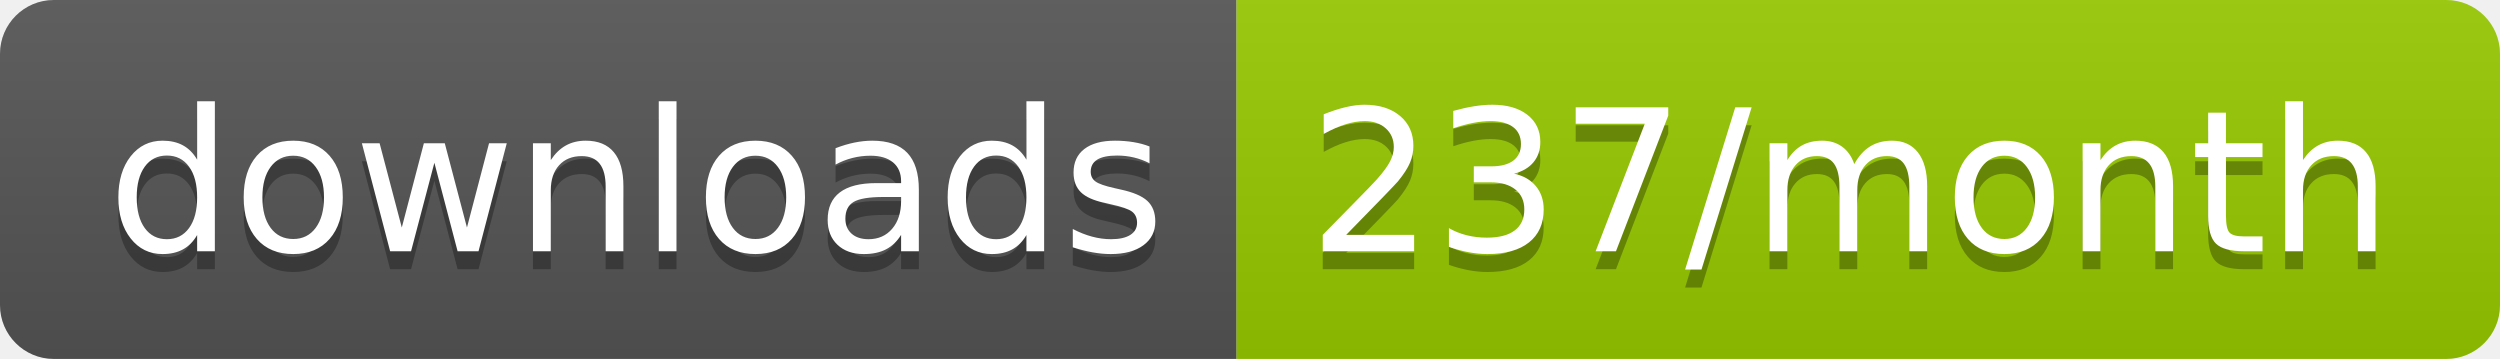
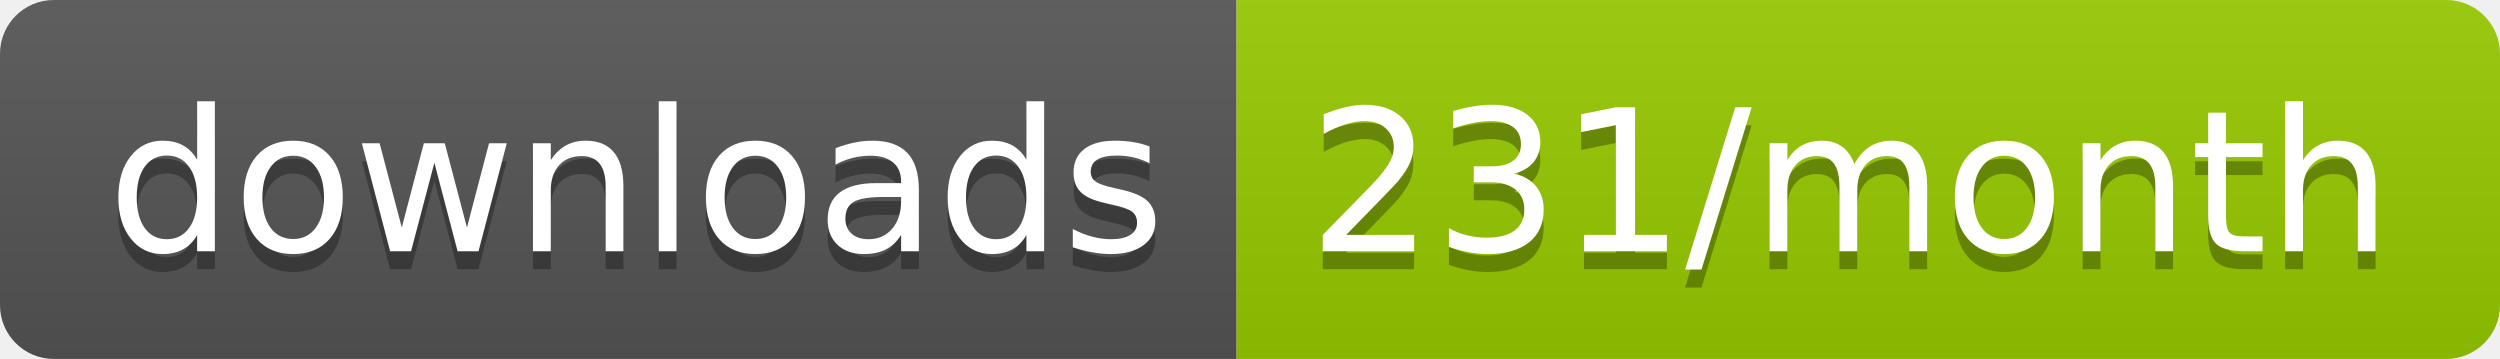
<svg xmlns="http://www.w3.org/2000/svg" width="139.3" height="20">
  <linearGradient id="smooth" x2="0" y2="100%">
    <stop offset="0" stop-color="#bbb" stop-opacity=".1" />
    <stop offset="1" stop-opacity=".1" />
  </linearGradient>
  <clipPath id="round">
    <rect width="139.3" height="20" rx="3" fill="#fff" />
  </clipPath>
  <g clip-path="url(#round)">
    <rect width="68.9" height="20" fill="#555" />
    <rect x="68.9" width="70.4" height="20" fill="#97CA00" />
    <rect width="139.3" height="20" fill="url(#smooth)" />
  </g>
  <g fill="#fff" text-anchor="middle" font-family="DejaVu Sans,Verdana,Geneva,sans-serif" font-size="110">
    <text x="354.5" y="150" fill="#010101" fill-opacity=".3" transform="scale(0.1)" textLength="589.0" lengthAdjust="spacing">downloads</text>
    <text x="354.5" y="140" transform="scale(0.1)" textLength="589.0" lengthAdjust="spacing">downloads</text>
-     <text x="1031.0" y="150" fill="#010101" fill-opacity=".3" transform="scale(0.1)" textLength="604.0" lengthAdjust="spacing">237/month</text>
-     <text x="1031.0" y="140" transform="scale(0.1)" textLength="604.0" lengthAdjust="spacing">237/month</text>
+     <text x="1031.0" y="150" fill="#010101" fill-opacity=".3" transform="scale(0.1)" textLength="604.0" lengthAdjust="spacing">231/month</text>
+     <text x="1031.0" y="140" transform="scale(0.1)" textLength="604.0" lengthAdjust="spacing">231/month</text>
  </g>
</svg>
